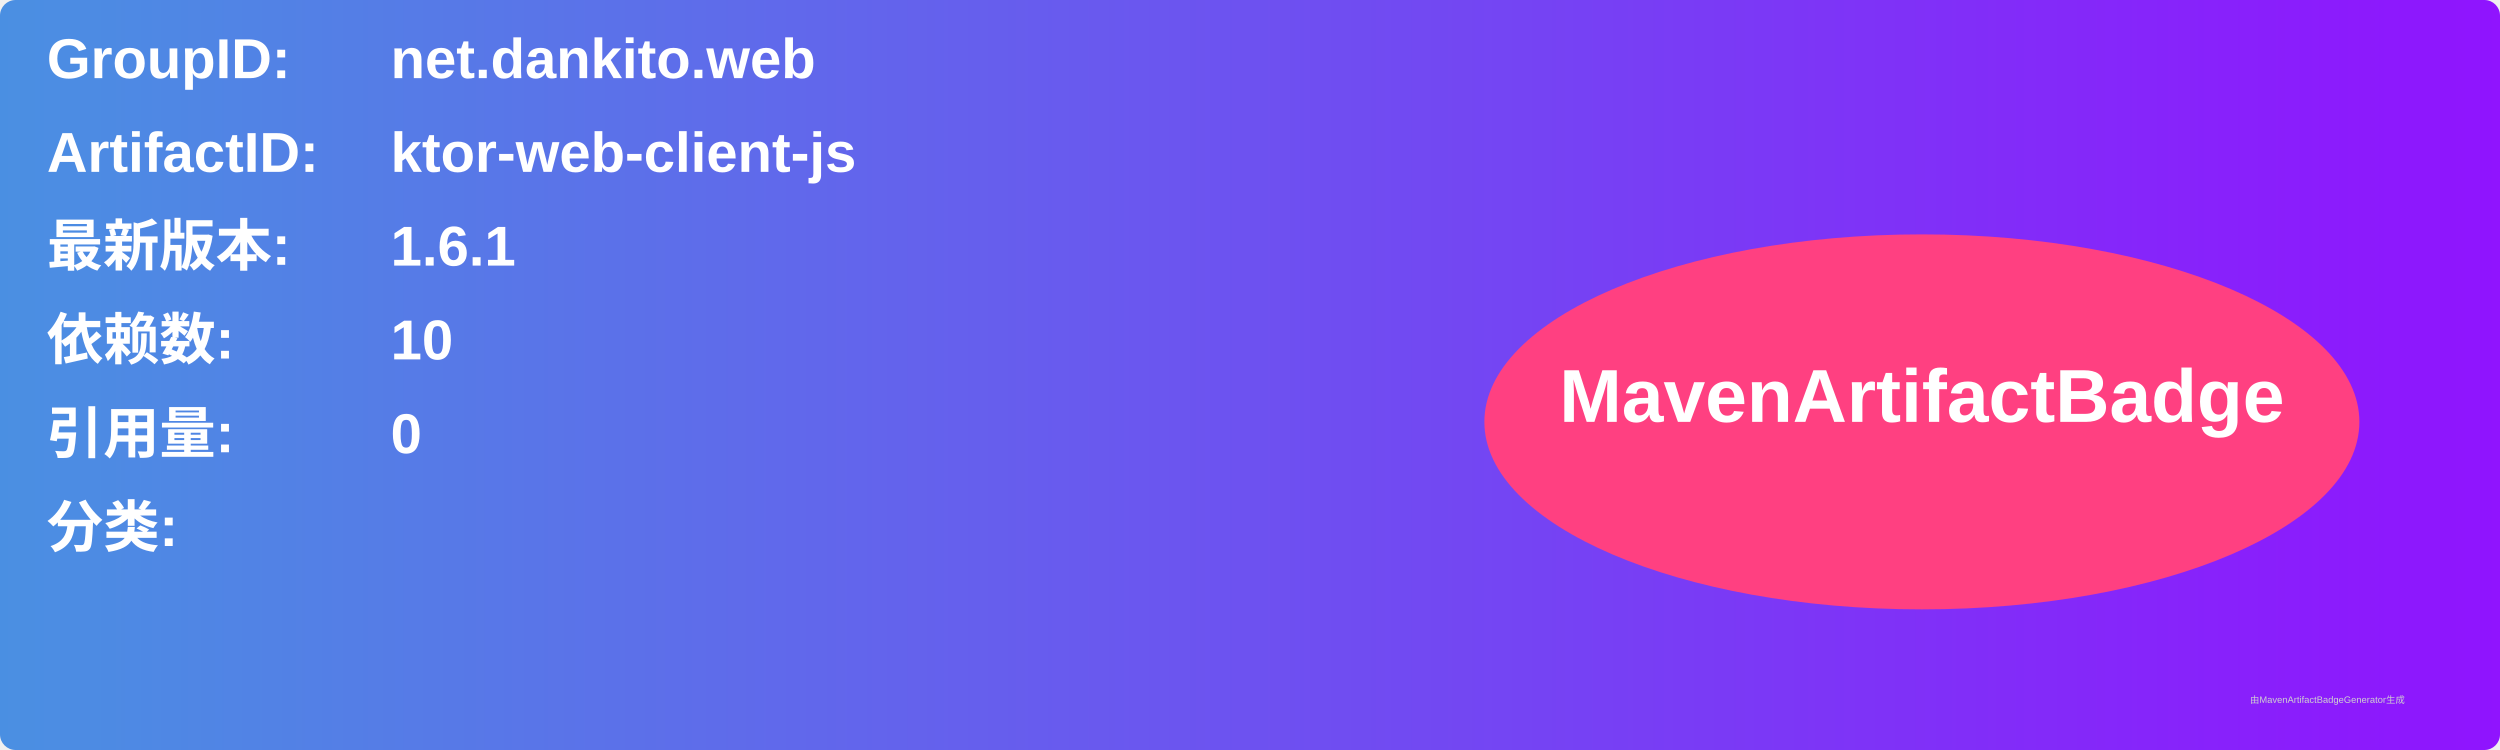
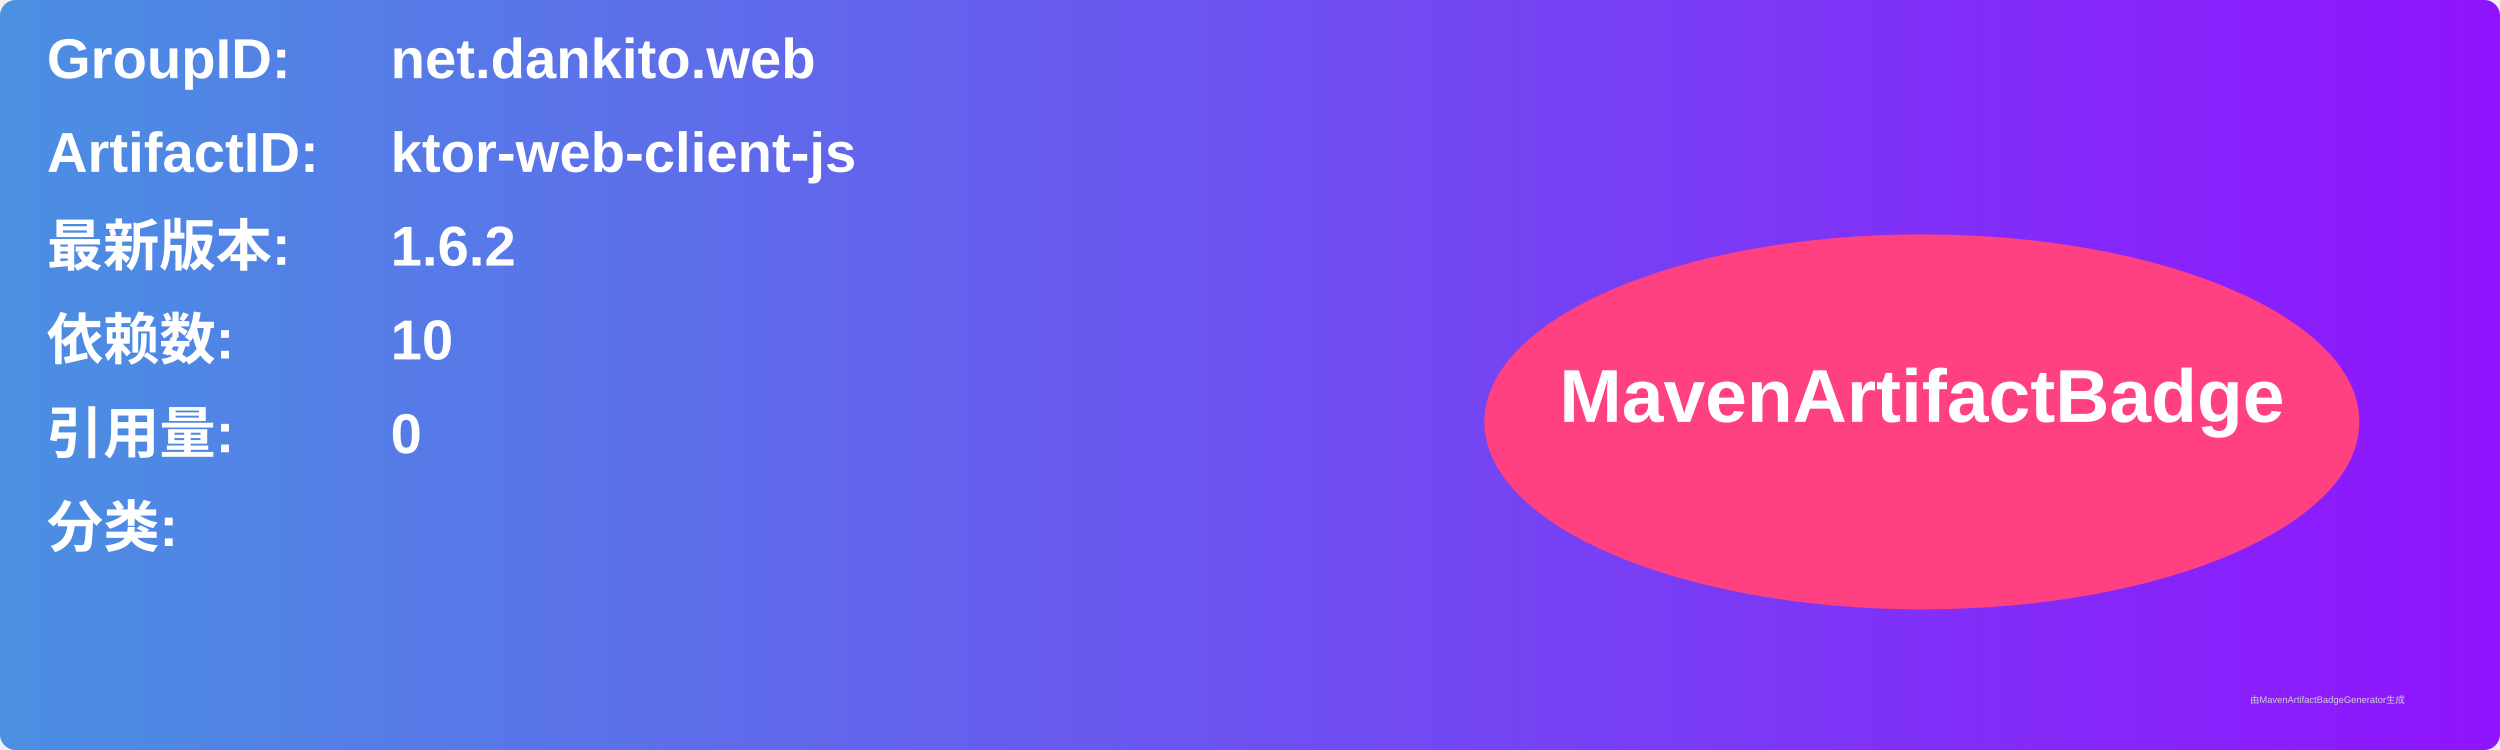
<svg xmlns="http://www.w3.org/2000/svg" width="800" height="240" viewBox="0 0 800 240">
  <linearGradient id="grad" x1="0%" y1="0%" x2="100%" y2="0%">
    <stop offset="0%" stop-color="#4a90e2" />
    <stop offset="100%" stop-color="#9013fe" />
  </linearGradient>
  <rect width="100%" height="100%" rx="5" ry="5" fill="url(#grad)" />
  <g transform="translate(15, 15)">
    <text x="0" y="10" font-family="Arial" font-size="18" fill="white" font-weight="bold" width="260">GroupID:</text>
    <text x="110" y="10" font-family="Arial" font-size="18" fill="white" font-weight="bold" width="460">net.dankito.web</text>
    <text x="0" y="40" font-family="Arial" font-size="18" fill="white" font-weight="bold" width="260">ArtifactID:</text>
    <text x="110" y="40" font-family="Arial" font-size="18" fill="white" font-weight="bold" width="460">ktor-web-client-js</text>
    <text x="0" y="70" font-family="Arial" font-size="18" fill="white" font-weight="bold">最新版本:</text>
    <text x="110" y="70" font-family="Arial" font-size="18" fill="white" font-weight="bold">
-       <tspan font-weight="bold">1.6.1</tspan>
+       <tspan font-weight="bold">1.6.2</tspan>
    </text>
    <text x="0" y="100" font-family="Arial" font-size="18" fill="white" font-weight="bold">依赖数: </text>
    <text x="110" y="100" font-family="Arial" font-size="18" fill="white">
      <tspan font-weight="bold">10</tspan>
    </text>
    <text x="0" y="130" font-family="Arial" font-size="18" fill="white" font-weight="bold">引用量: </text>
    <text x="110" y="130" font-family="Arial" font-size="18" fill="white">
      <tspan font-weight="bold">0</tspan>
    </text>
    <text x="0" y="160" font-family="Arial" font-size="18" fill="white" font-weight="bold">分类:</text>
    <text x="10" y="190" font-family="Arial" font-size="10" fill="white">
      <tspan font-weight="bold" />
    </text>
    <ellipse cx="600" cy="120" rx="140" ry="60" fill="#ff4081" />
    <text x="600" y="120" text-anchor="middle" font-family="Arial" font-size="24" fill="white" font-weight="bold">MavenArtifactBadge</text>
  </g>
  <text x="720" y="225" font-family="Arial" font-size="3" fill="#d0d0d0">由MavenArtifactBadgeGenerator生成</text>
</svg>
